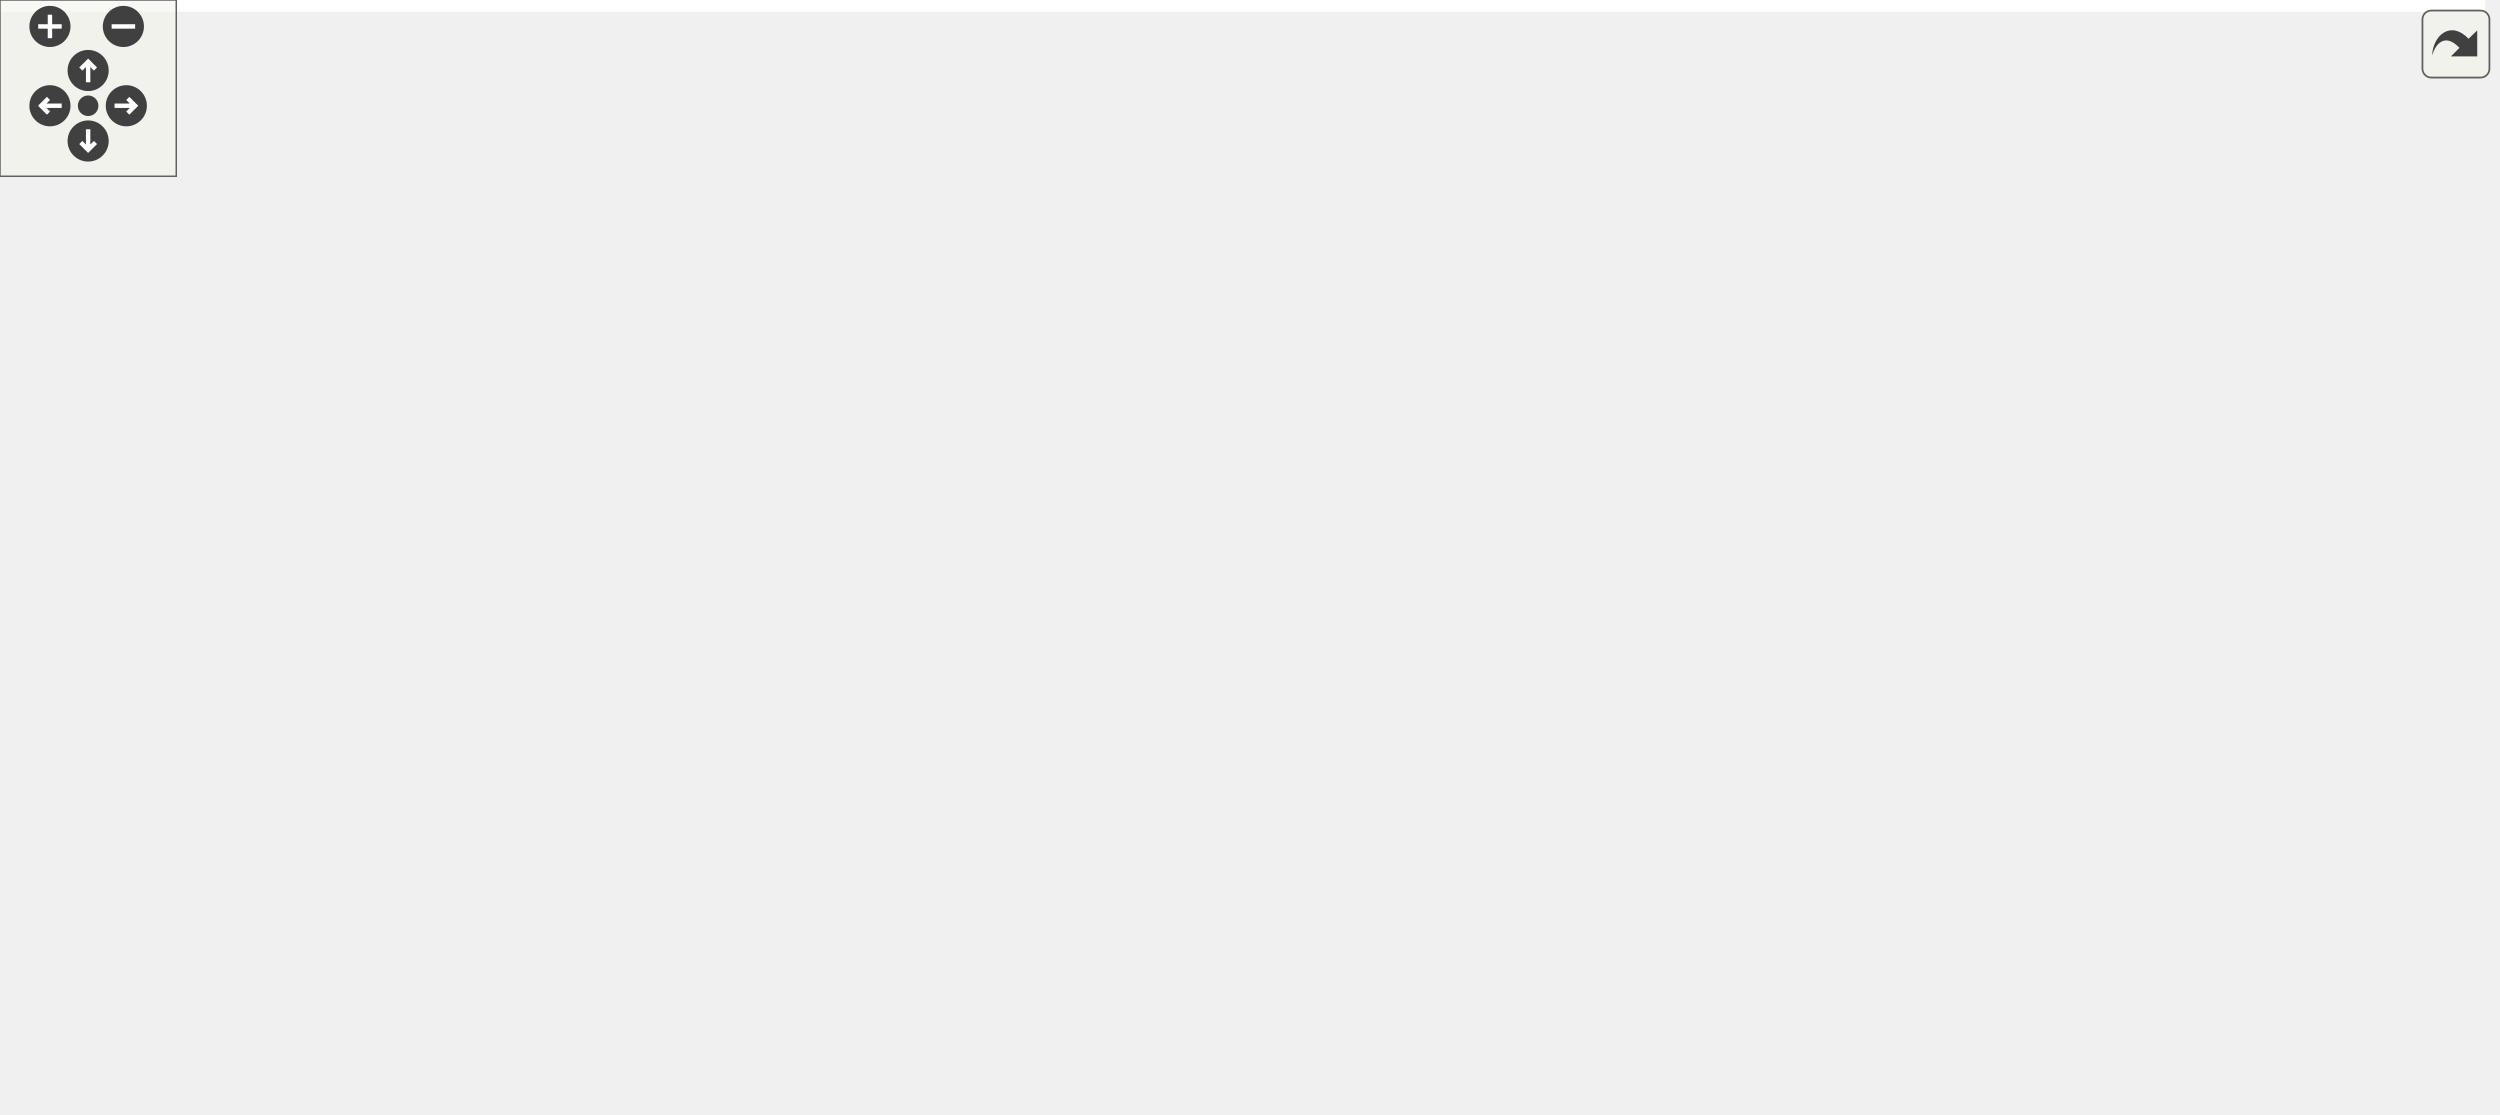
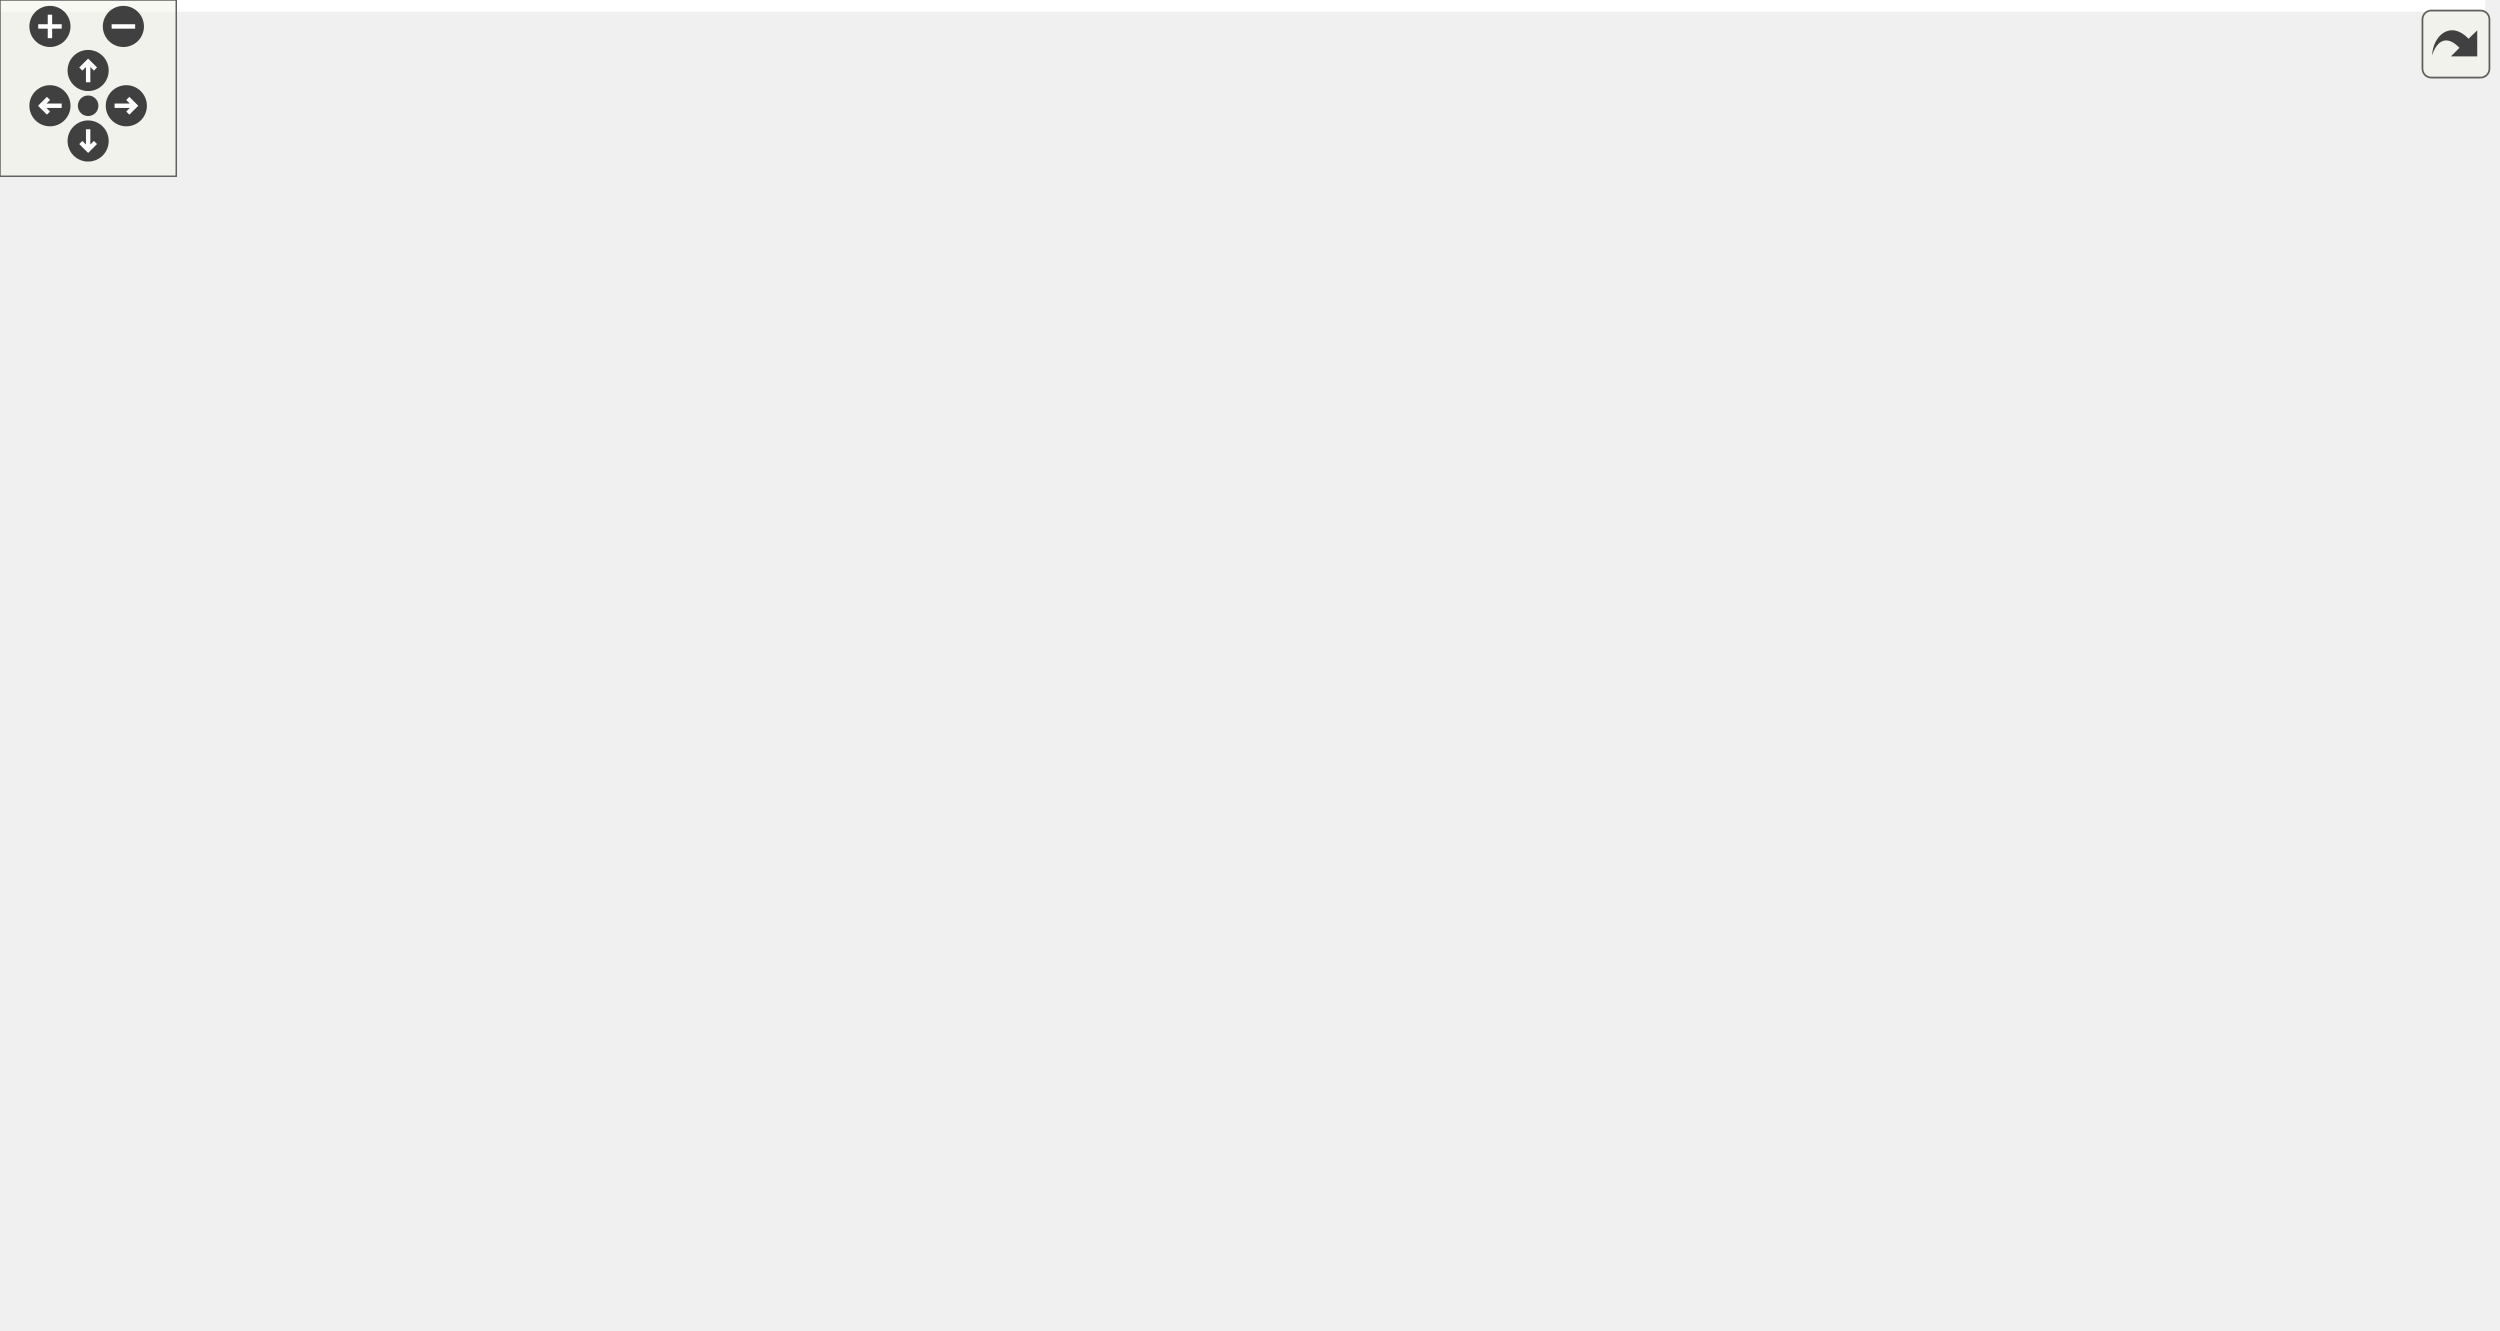
<svg xmlns="http://www.w3.org/2000/svg" xmlns:xlink="http://www.w3.org/1999/xlink" id="main" version="1.1" xml:space="preserve">
  <style type="text/css">
.edge:hover path { stroke: red; }
.edge:hover polygon { stroke: red; fill: red; }
</style>
  <defs>
    <circle id="rim" cx="0" cy="0" r="7" />
    <circle id="rim2" cx="0" cy="0" r="3.5" />
    <g id="zoomPlus">
      <use xlink:href="#rim" fill="#404040">
        <set attributeName="fill" to="#808080" begin="zoomplus.mouseover" end="zoomplus.mouseout" />
      </use>
      <path d="M-4,0h8M0,-4v8" fill="none" stroke="white" stroke-width="1.5" pointer-events="none" />
    </g>
    <g id="zoomMin">
      <use xlink:href="#rim" fill="#404040">
        <set attributeName="fill" to="#808080" begin="zoomminus.mouseover" end="zoomminus.mouseout" />
      </use>
      <path d="M-4,0h8" fill="none" stroke="white" stroke-width="1.5" pointer-events="none" />
    </g>
    <g id="dirArrow">
      <path fill="none" stroke="white" stroke-width="1.5" d="M0,-3.0v7 M-2.5,-0.5L0,-3.0L2.5,-0.5" />
    </g>
    <g id="resetDef">
      <use xlink:href="#rim2" fill="#404040">
        <set attributeName="fill" to="#808080" begin="reset.mouseover" end="reset.mouseout" />
      </use>
    </g>
  </defs>
  <svg id="graph" class="graph">
    <g id="viewport">
-       <polygon fill="white" stroke="transparent" points="-4,4 -4,-318.51 846,-318.51 846,4 -4,4" />
+       <polygon fill="white" stroke="transparent" points="-4,4 -4,-392.13 846,-392.13 846,4 -4,4" />
      <g id="node1" class="node">
        <g id="a_node1">
          <a xlink:title="Get the next DisplayInterface derived instance in the list.">
-             <polygon fill="#bfbfbf" stroke="black" points="700,-164 700,-183 842,-183 842,-164 700,-164" />
-             <text text-anchor="middle" x="771" y="-171" font-family="Helvetica,sans-Serif" font-size="10.00">DisplayInterface::getNext</text>
+             <polygon fill="#bfbfbf" stroke="black" points="700,-192 700,-211 842,-211 842,-192 700,-192" />
+             <text text-anchor="middle" x="771" y="-199" font-family="Helvetica,sans-Serif" font-size="10.00">DisplayInterface::getNext</text>
          </a>
        </g>
      </g>
      <g id="node2" class="node">
        <g id="a_node2">
          <a xlink:href="classDisplayManager.html#abcac9213f163018979f2a226ecf53882" target="_top" xlink:title="Manually selects SPI displays that require manual selecting via the CS pin - sets pin low.">
-             <polygon fill="white" stroke="black" points="476,-240 476,-259 664,-259 664,-240 476,-240" />
-             <text text-anchor="middle" x="570" y="-247" font-family="Helvetica,sans-Serif" font-size="10.00">DisplayManager::_selectSPIDisplay</text>
+             <polygon fill="white" stroke="black" points="476,-328 476,-347 664,-347 664,-328 476,-328" />
+             <text text-anchor="middle" x="570" y="-335" font-family="Helvetica,sans-Serif" font-size="10.00">DisplayManager::_selectSPIDisplay</text>
          </a>
        </g>
      </g>
      <g id="edge1" class="edge">
-         <path fill="none" stroke="midnightblue" d="M744.27,-187.97C723.19,-199.36 692.34,-215.02 664,-225.5 648.52,-231.23 631.1,-236.11 615.56,-239.95" />
-         <polygon fill="midnightblue" stroke="midnightblue" points="746.12,-190.94 753.21,-183.07 742.76,-184.8 746.12,-190.94" />
+         <path fill="none" stroke="midnightblue" d="M757.98,-219.52C740.35,-244.49 705.1,-289.27 664,-313.5 653.23,-319.85 640.78,-324.54 628.57,-328" />
+         <polygon fill="midnightblue" stroke="midnightblue" points="761.05,-221.22 763.84,-211 755.29,-217.25 761.05,-221.22" />
      </g>
      <g id="node3" class="node">
        <g id="a_node3">
+           <a xlink:href="classDisplayManager.html#ac007625bc3dc91b4a7f22238226f37ea" target="_top" xlink:title="Clear all displays.">
+             <polygon fill="white" stroke="black" points="275,-303.5 275,-333.5 414,-333.5 414,-303.5 275,-303.5" />
+             <text text-anchor="start" x="283" y="-321.5" font-family="Helvetica,sans-Serif" font-size="10.00">DisplayManager::clearAll</text>
+             <text text-anchor="middle" x="344.5" y="-310.5" font-family="Helvetica,sans-Serif" font-size="10.00">Displays</text>
+           </a>
+         </g>
+       </g>
+       <g id="edge16" class="edge">
+         <path fill="none" stroke="midnightblue" d="M740.34,-215.39C719.36,-224.82 690.38,-237.07 664,-245.5 579.43,-272.53 479.23,-293.79 414.12,-306.24" />
+         <polygon fill="midnightblue" stroke="midnightblue" points="742.01,-218.47 749.67,-211.15 739.11,-212.1 742.01,-218.47" />
+       </g>
+       <g id="node5" class="node">
+         <g id="a_node5">
          <a xlink:href="classDisplayManager.html#aa0e0e26134a34beeb30e27c00b8e829f" target="_top" xlink:title="Calls the displayStartupInfo of all Display instances to display the version.">
-             <polygon fill="white" stroke="black" points="249,-278 249,-297 440,-297 440,-278 249,-278" />
-             <text text-anchor="middle" x="344.5" y="-285" font-family="Helvetica,sans-Serif" font-size="10.00">DisplayManager::displayStartupInfo</text>
-           </a>
-         </g>
-       </g>
-       <g id="edge13" class="edge">
-         <path fill="none" stroke="midnightblue" d="M759.85,-192.09C743.72,-219.46 709.35,-269.51 664,-289.5 569.63,-331.1 443.72,-311.03 382.31,-297.06" />
-         <polygon fill="midnightblue" stroke="midnightblue" points="763.05,-193.56 764.96,-183.14 756.97,-190.09 763.05,-193.56" />
-       </g>
-       <g id="node7" class="node">
-         <g id="a_node7">
-           <a xlink:href="classDisplayManager.html#a270daf83b6af22558fde42034254b351" target="_top" xlink:title="Call the begin() method for all associated Display instances.">
-             <polygon fill="white" stroke="black" points="261,-240 261,-259 428,-259 428,-240 261,-240" />
-             <text text-anchor="middle" x="344.5" y="-247" font-family="Helvetica,sans-Serif" font-size="10.00">DisplayManager::startDisplays</text>
-           </a>
-         </g>
-       </g>
-       <g id="edge19" class="edge">
-         <path fill="none" stroke="midnightblue" d="M756.95,-191.45C739.01,-214.42 704.34,-253.07 664,-268.5 585.96,-298.35 559.34,-274.53 476,-268.5 450.42,-266.65 422.25,-262.78 398.64,-259.01" />
-         <polygon fill="midnightblue" stroke="midnightblue" points="759.93,-193.31 763.18,-183.23 754.35,-189.08 759.93,-193.31" />
-       </g>
-       <g id="node8" class="node">
-         <g id="a_node8">
-           <a xlink:href="test__CompilerCreation_8cpp.html#a484c00ac396e82066ad78a3641a34a4f" target="_top" xlink:title="Ensure devices are created and all attributes are valid.">
-             <polygon fill="white" stroke="black" points="124.5,-202 124.5,-221 176.5,-221 176.5,-202 124.5,-202" />
-             <text text-anchor="middle" x="150.5" y="-209" font-family="Helvetica,sans-Serif" font-size="10.00">TEST_F</text>
-           </a>
-         </g>
-       </g>
-       <g id="edge20" class="edge">
-         <path fill="none" stroke="midnightblue" d="M694.38,-184.28C684.18,-185.5 673.85,-186.62 664,-187.5 477.24,-204.18 251.1,-209.65 176.62,-211.08" />
-         <polygon fill="midnightblue" stroke="midnightblue" points="695.01,-187.73 704.5,-183.03 694.15,-180.78 695.01,-187.73" />
+             <polygon fill="white" stroke="black" points="249,-252 249,-271 440,-271 440,-252 249,-252" />
+             <text text-anchor="middle" x="344.5" y="-259" font-family="Helvetica,sans-Serif" font-size="10.00">DisplayManager::displayStartupInfo</text>
+           </a>
+         </g>
+       </g>
+       <g id="edge17" class="edge">
+         <path fill="none" stroke="midnightblue" d="M706.18,-212.73C692.29,-215.07 677.66,-217.44 664,-219.5 582.24,-231.83 488.36,-243.96 423.82,-251.99" />
+         <polygon fill="midnightblue" stroke="midnightblue" points="706.86,-216.17 716.14,-211.04 705.69,-209.26 706.86,-216.17" />
      </g>
      <g id="node9" class="node">
        <g id="a_node9">
          <a xlink:href="classDisplayManager.html#ad53dcac2e939893727d27187524733c6" target="_top" xlink:title="Call this routinely to ensure all displays are updated with screens.">
-             <polygon fill="white" stroke="black" points="276.5,-126 276.5,-145 412.5,-145 412.5,-126 276.5,-126" />
-             <text text-anchor="middle" x="344.5" y="-133" font-family="Helvetica,sans-Serif" font-size="10.00">DisplayManager::update</text>
-           </a>
-         </g>
-       </g>
-       <g id="edge22" class="edge">
-         <path fill="none" stroke="midnightblue" d="M689.85,-166.33C609.68,-159.15 487.75,-148.23 412.55,-141.5" />
-         <polygon fill="midnightblue" stroke="midnightblue" points="689.63,-169.82 699.9,-167.23 690.25,-162.85 689.63,-169.82" />
+             <polygon fill="white" stroke="black" points="276.5,-353 276.5,-372 412.5,-372 412.5,-353 276.5,-353" />
+             <text text-anchor="middle" x="344.5" y="-360" font-family="Helvetica,sans-Serif" font-size="10.00">DisplayManager::update</text>
+           </a>
+         </g>
+       </g>
+       <g id="edge25" class="edge">
+         <path fill="none" stroke="midnightblue" d="M763.45,-221.01C750.63,-255.65 718.62,-327.02 664,-356.5 572.75,-405.75 444.31,-386.08 382.11,-372.02" />
+         <polygon fill="midnightblue" stroke="midnightblue" points="766.9,-221.75 766.94,-211.16 760.3,-219.41 766.9,-221.75" />
      </g>
      <g id="node10" class="node">
        <g id="a_node10">
-           <a xlink:href="classController.html#a7d04c17913f04f99429aa29fa8505484" target="_top" xlink:title="Processes all ongoing activities, monitoring streams, receiving user input, updates displays,...">
-             <polygon fill="white" stroke="red" points="98.5,-107 98.5,-126 202.5,-126 202.5,-107 98.5,-107" />
-             <text text-anchor="middle" x="150.5" y="-114" font-family="Helvetica,sans-Serif" font-size="10.00">Controller::update</text>
-           </a>
-         </g>
-       </g>
-       <g id="edge21" class="edge">
-         <path fill="none" stroke="midnightblue" d="M731.4,-161.01C711.46,-154.96 686.62,-148.04 664,-143.5 565.68,-123.79 540.1,-122.51 440,-116.5 357.01,-111.52 260.34,-113 202.63,-114.65" />
-         <polygon fill="midnightblue" stroke="midnightblue" points="730.47,-164.38 741.05,-163.99 732.53,-157.7 730.47,-164.38" />
+           <a xlink:href="classDisplayManager.html#a33f6184fa8292c66a6cd2f05f264ef0f" target="_top" xlink:title="Set the chip select pin state for all displays that have it set and select them.">
+             <polygon fill="white" stroke="black" points="496.5,-164.5 496.5,-194.5 643.5,-194.5 643.5,-164.5 496.5,-164.5" />
+             <text text-anchor="start" x="504.5" y="-182.5" font-family="Helvetica,sans-Serif" font-size="10.00">DisplayManager::_setupAll</text>
+             <text text-anchor="middle" x="570" y="-171.5" font-family="Helvetica,sans-Serif" font-size="10.00">SPICSPins</text>
+           </a>
+         </g>
+       </g>
+       <g id="edge10" class="edge">
+         <path fill="none" stroke="midnightblue" d="M689.88,-192.64C674.57,-190.95 658.62,-189.19 643.56,-187.52" />
+         <polygon fill="midnightblue" stroke="midnightblue" points="689.52,-196.12 699.84,-193.74 690.29,-189.17 689.52,-196.12" />
      </g>
      <g id="node11" class="node">
        <g id="a_node11">
+           <a xlink:href="classDisplayManager.html#a270daf83b6af22558fde42034254b351" target="_top" xlink:title="Call the begin() method for all associated Display instances.">
+             <polygon fill="white" stroke="black" points="261,-170 261,-189 428,-189 428,-170 261,-170" />
+             <text text-anchor="middle" x="344.5" y="-177" font-family="Helvetica,sans-Serif" font-size="10.00">DisplayManager::startDisplays</text>
+           </a>
+         </g>
+       </g>
+       <g id="edge23" class="edge">
+         <path fill="none" stroke="midnightblue" d="M689.72,-203.17C681.04,-203.31 672.33,-203.42 664,-203.5 580.45,-204.29 559.21,-211.09 476,-203.5 445.83,-200.75 412.22,-194.49 386.67,-189.06" />
+         <polygon fill="midnightblue" stroke="midnightblue" points="689.93,-206.67 699.87,-203.01 689.81,-199.67 689.93,-206.67" />
+       </g>
+       <g id="node12" class="node">
+         <g id="a_node12">
+           <a xlink:href="test__CompilerCreation_8cpp.html#a484c00ac396e82066ad78a3641a34a4f" target="_top" xlink:title="Ensure devices are created and all attributes are valid.">
+             <polygon fill="white" stroke="black" points="124.5,-126 124.5,-145 176.5,-145 176.5,-126 124.5,-126" />
+             <text text-anchor="middle" x="150.5" y="-133" font-family="Helvetica,sans-Serif" font-size="10.00">TEST_F</text>
+           </a>
+         </g>
+       </g>
+       <g id="edge24" class="edge">
+         <path fill="none" stroke="midnightblue" d="M744.94,-187.11C724.04,-175.93 693.08,-161.22 664,-154.5 481.18,-112.23 252.03,-126.68 176.74,-133.11" />
+         <polygon fill="midnightblue" stroke="midnightblue" points="743.34,-190.23 753.79,-191.96 746.71,-184.09 743.34,-190.23" />
+       </g>
+       <g id="node13" class="node">
+         <g id="a_node13">
          <a xlink:href="classDisplayManager.html#a14afc225d393f7224bfa0474338d39f3" target="_top" xlink:title="Add a DisplayInterface derived instance to the list of displays.">
            <polygon fill="white" stroke="black" points="491.5,-50 491.5,-69 648.5,-69 648.5,-50 491.5,-50" />
            <text text-anchor="middle" x="570" y="-57" font-family="Helvetica,sans-Serif" font-size="10.00">DisplayManager::addDisplay</text>
          </a>
        </g>
      </g>
-       <g id="edge11" class="edge">
-         <path fill="none" stroke="midnightblue" d="M754.62,-156.39C735.38,-136.03 700.52,-102.43 664,-83.5 652.01,-77.28 638.3,-72.6 625.15,-69.1" />
-         <polygon fill="midnightblue" stroke="midnightblue" points="752.05,-158.77 761.42,-163.73 757.19,-154.01 752.05,-158.77" />
-       </g>
-       <g id="node13" class="node">
-         <g id="a_node13">
+       <g id="edge14" class="edge">
+         <path fill="none" stroke="midnightblue" d="M758.7,-183.24C741.52,-157.06 706.35,-109.21 664,-83.5 653.6,-77.18 641.56,-72.52 629.68,-69.07" />
+         <polygon fill="midnightblue" stroke="midnightblue" points="755.85,-185.28 764.19,-191.82 761.74,-181.51 755.85,-185.28" />
+       </g>
+       <g id="node15" class="node">
+         <g id="a_node15">
          <a xlink:href="classDisplayManager.html#a0dcf69d16599029ba34bf31c0c666390" target="_top" xlink:title="Get a DisplayInterface derived instance by its ID.">
-             <polygon fill="white" stroke="black" points="256.5,-164 256.5,-183 432.5,-183 432.5,-164 256.5,-164" />
-             <text text-anchor="middle" x="344.5" y="-171" font-family="Helvetica,sans-Serif" font-size="10.00">DisplayManager::getDisplayById</text>
-           </a>
-         </g>
-       </g>
-       <g id="edge14" class="edge">
-         <path fill="none" stroke="midnightblue" d="M689.79,-173.5C616.4,-173.5 508.09,-173.5 432.61,-173.5" />
-         <polygon fill="midnightblue" stroke="midnightblue" points="689.9,-177 699.9,-173.5 689.9,-170 689.9,-177" />
-       </g>
-       <g id="node16" class="node">
-         <g id="a_node16">
+             <polygon fill="white" stroke="black" points="256.5,-88 256.5,-107 432.5,-107 432.5,-88 256.5,-88" />
+             <text text-anchor="middle" x="344.5" y="-95" font-family="Helvetica,sans-Serif" font-size="10.00">DisplayManager::getDisplayById</text>
+           </a>
+         </g>
+       </g>
+       <g id="edge18" class="edge">
+         <path fill="none" stroke="midnightblue" d="M754.14,-184.74C734.87,-165.63 700.4,-135.24 664,-121.5 589.55,-93.4 498.49,-89.27 432.83,-91.05" />
+         <polygon fill="midnightblue" stroke="midnightblue" points="751.7,-187.25 761.2,-191.93 756.69,-182.35 751.7,-187.25" />
+       </g>
+       <g id="node18" class="node">
+         <g id="a_node18">
          <a xlink:href="classDisplayManager.html#ae4c9d79e08490e64602cf562a16d8834" target="_top" xlink:title="Destructor for the DisplayManager.">
            <polygon fill="white" stroke="black" points="496.5,-0.5 496.5,-30.5 643.5,-30.5 643.5,-0.5 496.5,-0.5" />
            <text text-anchor="start" x="504.5" y="-18.5" font-family="Helvetica,sans-Serif" font-size="10.00">DisplayManager::~Display</text>
            <text text-anchor="middle" x="570" y="-7.5" font-family="Helvetica,sans-Serif" font-size="10.00">Manager</text>
          </a>
        </g>
      </g>
-       <g id="edge23" class="edge">
-         <path fill="none" stroke="midnightblue" d="M760.18,-154.63C744.08,-125.59 709.28,-70.18 664,-40.5 657.71,-36.38 650.75,-32.93 643.57,-30.05" />
-         <polygon fill="midnightblue" stroke="midnightblue" points="757.26,-156.58 765.08,-163.72 763.42,-153.26 757.26,-156.58" />
+       <g id="edge26" class="edge">
+         <path fill="none" stroke="midnightblue" d="M762.66,-182.07C748.79,-148.01 715.41,-77.63 664,-40.5 657.9,-36.09 651.07,-32.47 643.96,-29.48" />
+         <polygon fill="midnightblue" stroke="midnightblue" points="759.56,-183.74 766.48,-191.76 766.07,-181.17 759.56,-183.74" />
      </g>
      <g id="edge2" class="edge">
-         <path fill="none" stroke="midnightblue" d="M502.68,-260.78C470.53,-266.24 432.32,-272.74 401.63,-277.96" />
-         <polygon fill="midnightblue" stroke="midnightblue" points="503.62,-264.17 512.89,-259.04 502.44,-257.27 503.62,-264.17" />
-       </g>
-       <g id="edge6" class="edge">
-         <path fill="none" stroke="midnightblue" d="M465.77,-249.5C453.17,-249.5 440.43,-249.5 428.18,-249.5" />
-         <polygon fill="midnightblue" stroke="midnightblue" points="465.83,-253 475.83,-249.5 465.83,-246 465.83,-253" />
-       </g>
-       <g id="edge9" class="edge">
-         <path fill="none" stroke="midnightblue" d="M551.93,-233.02C528.61,-211.5 484.59,-174.23 440,-154.5 431.2,-150.61 421.59,-147.5 411.97,-145.03" />
-         <polygon fill="midnightblue" stroke="midnightblue" points="549.59,-235.63 559.28,-239.93 554.39,-230.53 549.59,-235.63" />
+         <path fill="none" stroke="midnightblue" d="M465.64,-328.71C448.24,-327.23 430.58,-325.73 414.34,-324.35" />
+         <polygon fill="midnightblue" stroke="midnightblue" points="465.57,-332.22 475.83,-329.58 466.17,-325.25 465.57,-332.22" />
+       </g>
+       <g id="edge4" class="edge">
+         <path fill="none" stroke="midnightblue" d="M531.08,-324.61C486.46,-309.43 413.42,-284.6 373.58,-271.05" />
+         <polygon fill="midnightblue" stroke="midnightblue" points="530.1,-327.97 540.69,-327.87 532.35,-321.34 530.1,-327.97" />
+       </g>
+       <g id="edge8" class="edge">
+         <path fill="none" stroke="midnightblue" d="M473.84,-348.14C453.26,-350.45 431.92,-352.83 412.68,-354.99" />
+         <polygon fill="midnightblue" stroke="midnightblue" points="474.32,-351.61 483.87,-347.02 473.54,-344.66 474.32,-351.61" />
      </g>
      <g id="node4" class="node">
        <g id="a_node4">
-           <a xlink:href="classController.html#a1cc0b87ab9e07d21ab47d294aa5bf607" target="_top" xlink:title="Call once to start displays and input.">
-             <polygon fill="white" stroke="black" points="101.5,-240 101.5,-259 199.5,-259 199.5,-240 101.5,-240" />
-             <text text-anchor="middle" x="150.5" y="-247" font-family="Helvetica,sans-Serif" font-size="10.00">Controller::begin</text>
+           <a xlink:href="classController.html#a7d04c17913f04f99429aa29fa8505484" target="_top" xlink:title="Processes all ongoing activities, monitoring streams, receiving user input, updates displays,...">
+             <polygon fill="white" stroke="red" points="98.5,-331 98.5,-350 202.5,-350 202.5,-331 98.5,-331" />
+             <text text-anchor="middle" x="150.5" y="-338" font-family="Helvetica,sans-Serif" font-size="10.00">Controller::update</text>
          </a>
        </g>
      </g>
      <g id="edge3" class="edge">
-         <path fill="none" stroke="midnightblue" d="M285.2,-275.96C257.82,-270.54 225.57,-264.16 199.6,-259.02" />
-         <polygon fill="midnightblue" stroke="midnightblue" points="284.56,-279.4 295.05,-277.91 285.92,-272.54 284.56,-279.4" />
+         <path fill="none" stroke="midnightblue" d="M264.83,-327.51C243.89,-329.91 221.82,-332.44 202.77,-334.63" />
+         <polygon fill="midnightblue" stroke="midnightblue" points="265.46,-330.97 275,-326.35 264.66,-324.01 265.46,-330.97" />
      </g>
      <g id="node6" class="node">
        <g id="a_node6">
+           <a xlink:href="classController.html#a1cc0b87ab9e07d21ab47d294aa5bf607" target="_top" xlink:title="Call once to start displays and input.">
+             <polygon fill="white" stroke="black" points="101.5,-170 101.5,-189 199.5,-189 199.5,-170 101.5,-170" />
+             <text text-anchor="middle" x="150.5" y="-177" font-family="Helvetica,sans-Serif" font-size="10.00">Controller::begin</text>
+           </a>
+         </g>
+       </g>
+       <g id="edge5" class="edge">
+         <path fill="none" stroke="midnightblue" d="M311.8,-247.96C272.85,-231.33 207.78,-203.54 173.76,-189.01" />
+         <polygon fill="midnightblue" stroke="midnightblue" points="310.53,-251.22 321.1,-251.93 313.28,-244.79 310.53,-251.22" />
+       </g>
+       <g id="node8" class="node">
+         <g id="a_node8">
          <a xlink:href="test__DisplayManager_8cpp.html#ad108e01a79b7f75a831a955e93bb9176" target="_top" xlink:title="Validate the displayStartupInfo() method correct calls all display methods.">
-             <polygon fill="white" stroke="black" points="124.5,-278 124.5,-297 176.5,-297 176.5,-278 124.5,-278" />
-             <text text-anchor="middle" x="150.5" y="-285" font-family="Helvetica,sans-Serif" font-size="10.00">TEST_F</text>
-           </a>
-         </g>
-       </g>
-       <g id="edge5" class="edge">
-         <path fill="none" stroke="midnightblue" d="M238.91,-287.5C215.63,-287.5 193.03,-287.5 176.65,-287.5" />
-         <polygon fill="midnightblue" stroke="midnightblue" points="238.91,-291 248.91,-287.5 238.91,-284 238.91,-291" />
-       </g>
-       <g id="node5" class="node">
-         <g id="a_node5">
+             <polygon fill="white" stroke="black" points="124.5,-252 124.5,-271 176.5,-271 176.5,-252 124.5,-252" />
+             <text text-anchor="middle" x="150.5" y="-259" font-family="Helvetica,sans-Serif" font-size="10.00">TEST_F</text>
+           </a>
+         </g>
+       </g>
+       <g id="edge7" class="edge">
+         <path fill="none" stroke="midnightblue" d="M238.91,-261.5C215.63,-261.5 193.03,-261.5 176.65,-261.5" />
+         <polygon fill="midnightblue" stroke="midnightblue" points="238.91,-265 248.91,-261.5 238.91,-258 238.91,-265" />
+       </g>
+       <g id="node7" class="node">
+         <g id="a_node7">
          <a xlink:href="EX-Display_8ino.html#a4fc01d736fe50cf5b977f755b675f11d" target="_top" xlink:title="Main setup method, initialise Configurator here.">
-             <polygon fill="white" stroke="red" points="4,-221 4,-240 48,-240 48,-221 4,-221" />
-             <text text-anchor="middle" x="26" y="-228" font-family="Helvetica,sans-Serif" font-size="10.00">setup</text>
-           </a>
-         </g>
-       </g>
-       <g id="edge4" class="edge">
-         <path fill="none" stroke="midnightblue" d="M91.34,-240.48C75.86,-238.08 60.11,-235.64 48.07,-233.77" />
-         <polygon fill="midnightblue" stroke="midnightblue" points="91.02,-243.97 101.44,-242.05 92.09,-237.05 91.02,-243.97" />
-       </g>
-       <g id="edge7" class="edge">
-         <path fill="none" stroke="midnightblue" d="M250.6,-249.5C232.95,-249.5 215.16,-249.5 199.62,-249.5" />
-         <polygon fill="midnightblue" stroke="midnightblue" points="250.96,-253 260.96,-249.5 250.96,-246 250.96,-253" />
-       </g>
-       <g id="edge8" class="edge">
-         <path fill="none" stroke="midnightblue" d="M285.07,-237.94C248.83,-230.76 204.09,-221.91 176.69,-216.49" />
-         <polygon fill="midnightblue" stroke="midnightblue" points="284.56,-241.4 295.05,-239.91 285.92,-234.54 284.56,-241.4" />
-       </g>
-       <g id="edge10" class="edge">
-         <path fill="none" stroke="midnightblue" d="M266.28,-127.86C244.84,-125.74 222.11,-123.49 202.57,-121.55" />
-         <polygon fill="midnightblue" stroke="midnightblue" points="266.05,-131.35 276.35,-128.85 266.74,-124.39 266.05,-131.35" />
-       </g>
-       <g id="node12" class="node">
-         <g id="a_node12">
+             <polygon fill="white" stroke="red" points="4,-148 4,-167 48,-167 48,-148 4,-148" />
+             <text text-anchor="middle" x="26" y="-155" font-family="Helvetica,sans-Serif" font-size="10.00">setup</text>
+           </a>
+         </g>
+       </g>
+       <g id="edge6" class="edge">
+         <path fill="none" stroke="midnightblue" d="M91.34,-169.06C75.86,-166.27 60.11,-163.45 48.07,-161.28" />
+         <polygon fill="midnightblue" stroke="midnightblue" points="90.98,-172.55 101.44,-170.87 92.21,-165.66 90.98,-172.55" />
+       </g>
+       <g id="edge9" class="edge">
+         <path fill="none" stroke="midnightblue" d="M266.28,-353.65C244.84,-351.2 222.11,-348.59 202.57,-346.35" />
+         <polygon fill="midnightblue" stroke="midnightblue" points="266.01,-357.14 276.35,-354.81 266.81,-350.19 266.01,-357.14" />
+       </g>
+       <g id="edge11" class="edge">
+         <path fill="none" stroke="midnightblue" d="M486.33,-179.5C467.34,-179.5 447.15,-179.5 428.17,-179.5" />
+         <polygon fill="midnightblue" stroke="midnightblue" points="486.44,-183 496.44,-179.5 486.44,-176 486.44,-183" />
+       </g>
+       <g id="edge12" class="edge">
+         <path fill="none" stroke="midnightblue" d="M250.6,-179.5C232.95,-179.5 215.16,-179.5 199.62,-179.5" />
+         <polygon fill="midnightblue" stroke="midnightblue" points="250.96,-183 260.96,-179.5 250.96,-176 250.96,-183" />
+       </g>
+       <g id="edge13" class="edge">
+         <path fill="none" stroke="midnightblue" d="M291.65,-167.62C254.36,-159.07 205.7,-147.92 176.63,-141.26" />
+         <polygon fill="midnightblue" stroke="midnightblue" points="291.31,-171.13 301.84,-169.95 292.87,-164.31 291.31,-171.13" />
+       </g>
+       <g id="node14" class="node">
+         <g id="a_node14">
          <a xlink:href="test__DisplayManager_8cpp.html#a8db4cc07d4e89d899e0a75ca521f9229" target="_top" xlink:title="Create a list of mock displays and validate they are created and operate correctly.">
            <polygon fill="white" stroke="black" points="318.5,-50 318.5,-69 370.5,-69 370.5,-50 318.5,-50" />
            <text text-anchor="middle" x="344.5" y="-57" font-family="Helvetica,sans-Serif" font-size="10.00">TEST_F</text>
          </a>
        </g>
      </g>
-       <g id="edge12" class="edge">
+       <g id="edge15" class="edge">
        <path fill="none" stroke="midnightblue" d="M481.44,-59.5C441.62,-59.5 397.49,-59.5 370.63,-59.5" />
        <polygon fill="midnightblue" stroke="midnightblue" points="481.46,-63 491.46,-59.5 481.46,-56 481.46,-63" />
      </g>
-       <g id="edge18" class="edge">
-         <path fill="none" stroke="midnightblue" d="M285.07,-185.06C248.83,-192.24 204.09,-201.09 176.69,-206.51" />
-         <polygon fill="midnightblue" stroke="midnightblue" points="285.92,-188.46 295.05,-183.09 284.56,-181.6 285.92,-188.46" />
-       </g>
-       <g id="node14" class="node">
-         <g id="a_node14">
+       <g id="edge22" class="edge">
+         <path fill="none" stroke="midnightblue" d="M285.07,-109.06C248.83,-116.24 204.09,-125.09 176.69,-130.51" />
+         <polygon fill="midnightblue" stroke="midnightblue" points="285.92,-112.46 295.05,-107.09 284.56,-105.6 285.92,-112.46" />
+       </g>
+       <g id="node16" class="node">
+         <g id="a_node16">
          <a xlink:href="classConfigurator.html#a25ee5e1b0a64d971232d6ecaaadd5d61" target="_top" xlink:title="Call all one-shot initialisation or begin methods on startup.">
-             <polygon fill="white" stroke="black" points="88,-164 88,-183 213,-183 213,-164 88,-164" />
-             <text text-anchor="middle" x="150.5" y="-171" font-family="Helvetica,sans-Serif" font-size="10.00">Configurator::initialise</text>
-           </a>
-         </g>
-       </g>
-       <g id="edge15" class="edge">
-         <path fill="none" stroke="midnightblue" d="M246.2,-173.5C234.99,-173.5 223.81,-173.5 213.26,-173.5" />
-         <polygon fill="midnightblue" stroke="midnightblue" points="246.49,-177 256.49,-173.5 246.49,-170 246.49,-177" />
-       </g>
-       <g id="edge16" class="edge">
-         <path fill="none" stroke="midnightblue" d="M103.58,-186.25C98.25,-188.15 92.96,-190.24 88,-192.5 70.75,-200.38 52.48,-212.3 40.48,-220.68" />
-         <polygon fill="midnightblue" stroke="midnightblue" points="104.78,-189.54 113.15,-183.03 102.55,-182.9 104.78,-189.54" />
-       </g>
-       <g id="node15" class="node">
-         <g id="a_node15">
+             <polygon fill="white" stroke="black" points="88,-88 88,-107 213,-107 213,-88 88,-88" />
+             <text text-anchor="middle" x="150.5" y="-95" font-family="Helvetica,sans-Serif" font-size="10.00">Configurator::initialise</text>
+           </a>
+         </g>
+       </g>
+       <g id="edge19" class="edge">
+         <path fill="none" stroke="midnightblue" d="M246.2,-97.5C234.99,-97.5 223.81,-97.5 213.26,-97.5" />
+         <polygon fill="midnightblue" stroke="midnightblue" points="246.49,-101 256.49,-97.5 246.49,-94 246.49,-101" />
+       </g>
+       <g id="edge20" class="edge">
+         <path fill="none" stroke="midnightblue" d="M102.71,-110.37C97.66,-112.22 92.67,-114.27 88,-116.5 69.81,-125.19 50.84,-138.77 38.98,-147.9" />
+         <polygon fill="midnightblue" stroke="midnightblue" points="104.09,-113.6 112.41,-107.04 101.81,-106.98 104.09,-113.6" />
+       </g>
+       <g id="node17" class="node">
+         <g id="a_node17">
          <a xlink:href="test__Configurator_8cpp.html#a90ba0264a5f676876816cf7411508ac9" target="_top" xlink:title="Ensure the Configurator is created and all attributes are as expected.">
-             <polygon fill="white" stroke="black" points="0,-164 0,-183 52,-183 52,-164 0,-164" />
-             <text text-anchor="middle" x="26" y="-171" font-family="Helvetica,sans-Serif" font-size="10.00">TEST_F</text>
-           </a>
-         </g>
-       </g>
-       <g id="edge17" class="edge">
-         <path fill="none" stroke="midnightblue" d="M77.87,-173.5C68.71,-173.5 59.88,-173.5 52.21,-173.5" />
-         <polygon fill="midnightblue" stroke="midnightblue" points="77.89,-177 87.89,-173.5 77.89,-170 77.89,-177" />
+             <polygon fill="white" stroke="black" points="0,-88 0,-107 52,-107 52,-88 0,-88" />
+             <text text-anchor="middle" x="26" y="-95" font-family="Helvetica,sans-Serif" font-size="10.00">TEST_F</text>
+           </a>
+         </g>
+       </g>
+       <g id="edge21" class="edge">
+         <path fill="none" stroke="midnightblue" d="M77.87,-97.5C68.71,-97.5 59.88,-97.5 52.21,-97.5" />
+         <polygon fill="midnightblue" stroke="midnightblue" points="77.89,-101 87.89,-97.5 77.89,-94 77.89,-101" />
      </g>
    </g>
  </svg>
  <g id="navigator" transform="translate(0 0)" fill="#404254">
    <rect fill="#f2f5e9" fill-opacity="0.5" stroke="#606060" stroke-width=".5" x="0" y="0" width="60" height="60" />
    <use id="zoomplus" xlink:href="#zoomPlus" x="17" y="9" />
    <use id="zoomminus" xlink:href="#zoomMin" x="42" y="9" />
    <use id="reset" xlink:href="#resetDef" x="30" y="36" />
    <g id="arrowUp" xlink:href="#dirArrow" transform="translate(30 24)">
      <use xlink:href="#rim" fill="#404040">
        <set attributeName="fill" to="#808080" begin="arrowUp.mouseover" end="arrowUp.mouseout" />
      </use>
      <path fill="none" stroke="white" stroke-width="1.5" d="M0,-3.0v7 M-2.5,-0.5L0,-3.0L2.5,-0.5" />
    </g>
    <g id="arrowRight" xlink:href="#dirArrow" transform="rotate(90) translate(36 -43)">
      <use xlink:href="#rim" fill="#404040">
        <set attributeName="fill" to="#808080" begin="arrowRight.mouseover" end="arrowRight.mouseout" />
      </use>
      <path fill="none" stroke="white" stroke-width="1.5" d="M0,-3.0v7 M-2.5,-0.5L0,-3.0L2.5,-0.5" />
    </g>
    <g id="arrowDown" xlink:href="#dirArrow" transform="rotate(180) translate(-30 -48)">
      <use xlink:href="#rim" fill="#404040">
        <set attributeName="fill" to="#808080" begin="arrowDown.mouseover" end="arrowDown.mouseout" />
      </use>
      <path fill="none" stroke="white" stroke-width="1.5" d="M0,-3.0v7 M-2.5,-0.5L0,-3.0L2.5,-0.5" />
    </g>
    <g id="arrowLeft" xlink:href="#dirArrow" transform="rotate(270) translate(-36 17)">
      <use xlink:href="#rim" fill="#404040">
        <set attributeName="fill" to="#808080" begin="arrowLeft.mouseover" end="arrowLeft.mouseout" />
      </use>
      <path fill="none" stroke="white" stroke-width="1.5" d="M0,-3.0v7 M-2.5,-0.5L0,-3.0L2.5,-0.5" />
    </g>
  </g>
  <svg viewBox="0 0 15 15" width="100%" height="30px" preserveAspectRatio="xMaxYMin meet">
    <g id="arrow_out" transform="scale(0.3 0.3)">
      <a xlink:href="classDisplayInterface_aa869afa166e1d7f231549e3b93f7bef5_icgraph_org.svg" target="_base">
        <rect id="button" ry="5" rx="5" y="6" x="6" height="38" width="38" fill="#f2f5e9" fill-opacity="0.5" stroke="#606060" stroke-width="1.0" />
        <path id="arrow" d="M 11.5,31.437 C 11.94,20.098 22.043,11.323 32.159,21.979 L 37.069,17.246 C 37.069,17.246 37.088,32 37.088,32 L 22.16,31.978 C 22.16,31.978 26.998,27.14 26.998,27.14 C 18.529,18.264 13.292,25.23 11.5,31.437 z" style="fill:#404040;" />
      </a>
    </g>
  </svg>
</svg>
